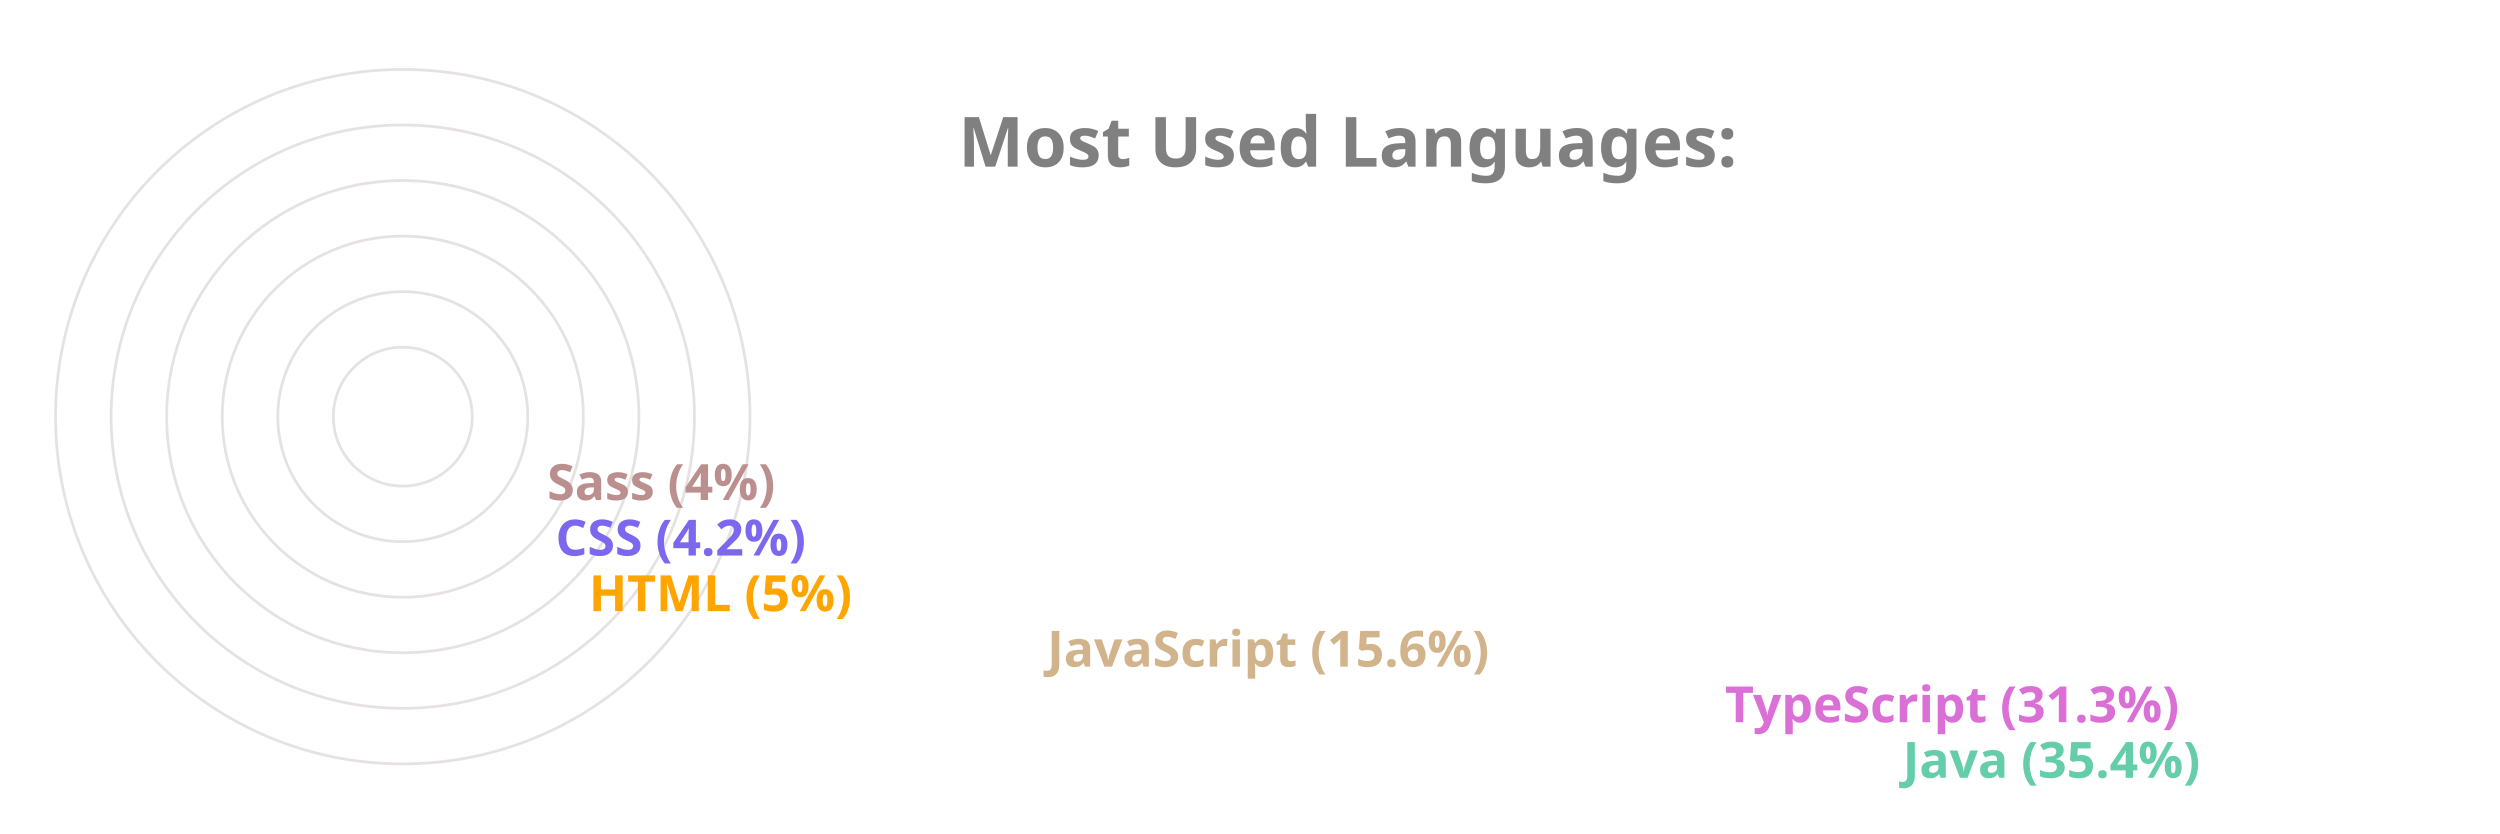
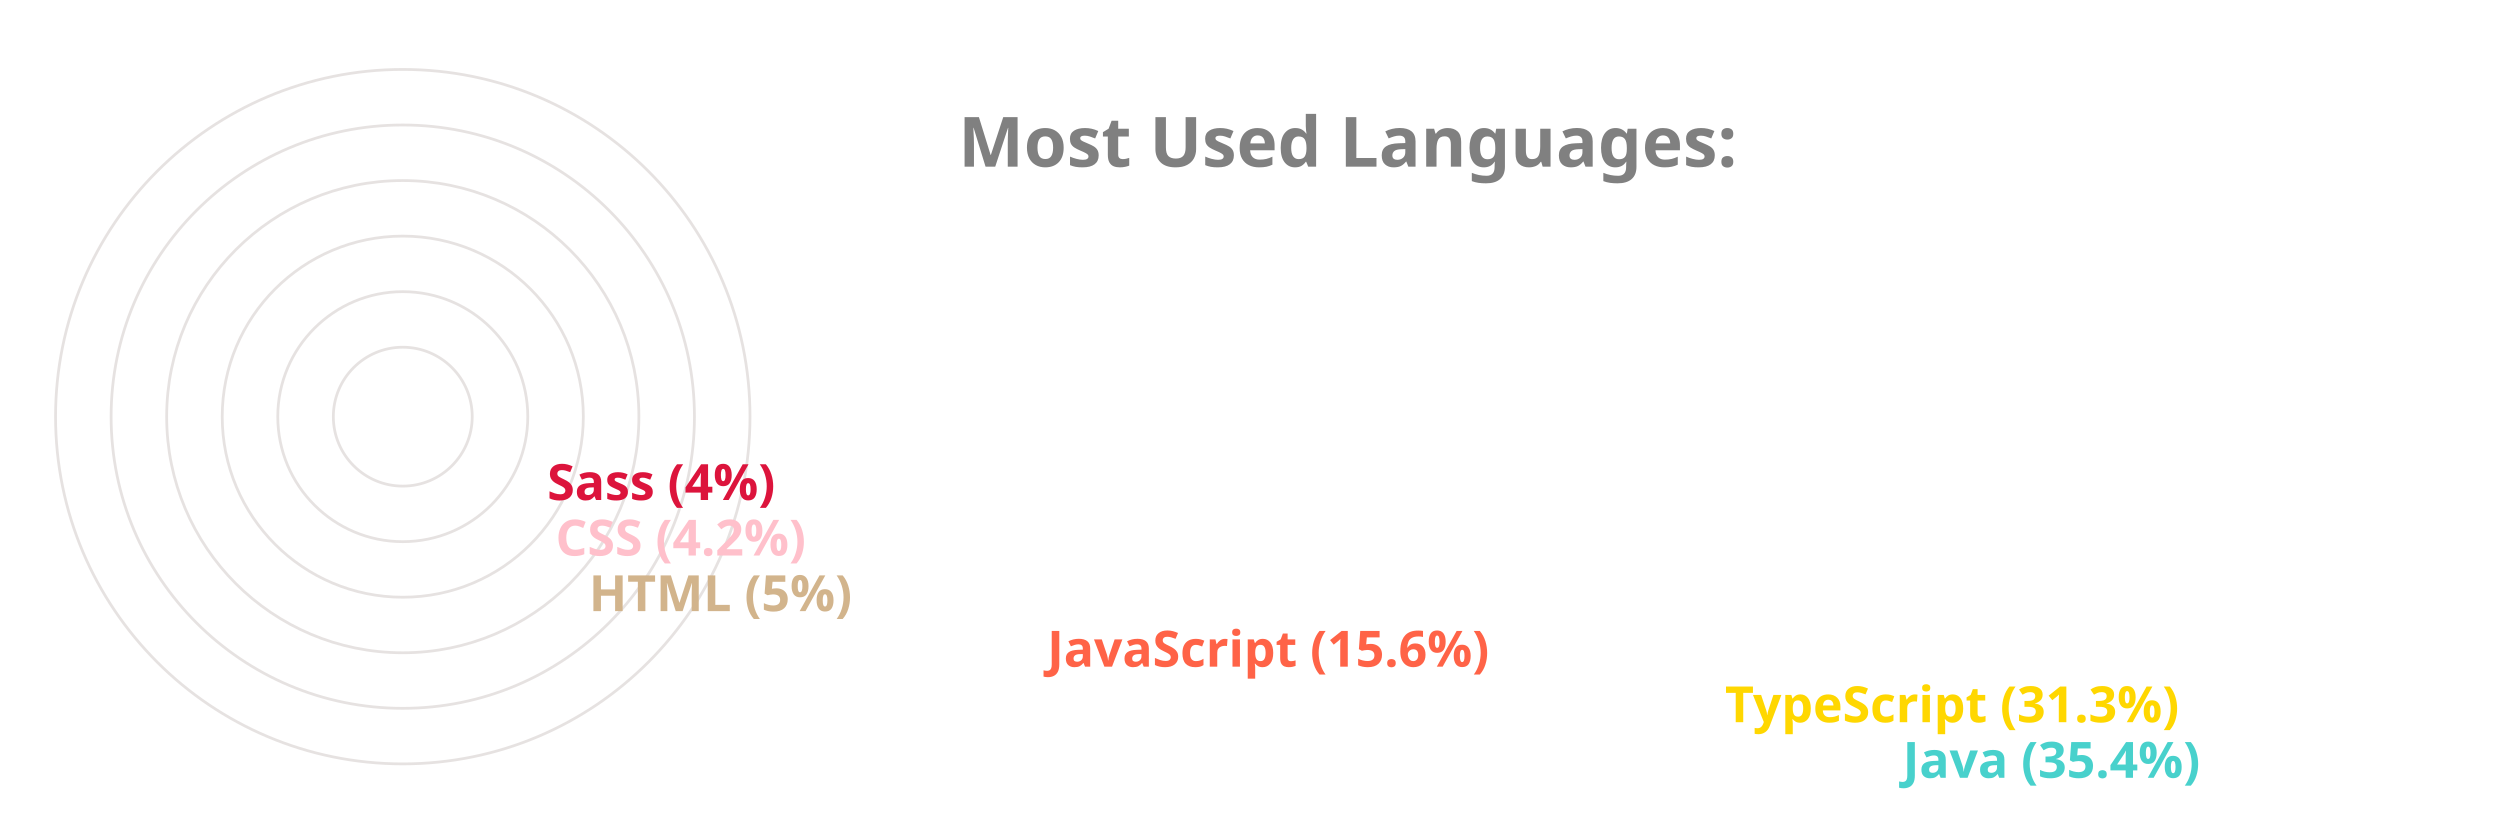
<svg xmlns="http://www.w3.org/2000/svg" viewBox="0 0 650 300" height="200px" width="600px">
  <style>
		.label {
			font: bold 25px sans-serif;
			color: #404040;
			-webkit-text-stroke: 1px white;
	  	}
		.name {
			font: bold 18px sans-serif;
			color: #404040;
	  	}

		.line {
			stroke-dasharray: 1000;
			stroke-dashoffset: 1000;
			animation: dash 3.5s ease-in-out forwards;	
			animation-iteration-count: infinite;
			animation-direction: alternate-reverse;
		}

		.path {
			stroke-dasharray: 1000;
			stroke-dashoffset: 1000;
			animation: dash 3.5s ease-in-out forwards;	
			animation-iteration-count: infinite;
			animation-direction: alternate-reverse;
		}
		  
		@keyframes dash {
			to {
				stroke-dashoffset: 0;
			}
		}

	</style>
  <g stroke="#E6E2E1" fill="none" stroke-width="1">
    <circle cx="20" cy="150" r="125" />
    <circle cx="20" cy="150" r="105" />
    <circle cx="20" cy="150" r="85" />
    <circle cx="20" cy="150" r="65" />
    <circle cx="20" cy="150" r="45" />
    <circle cx="20" cy="150" r="25" />
  </g>
  <g fill="none" stroke-width="20" class="line">
-     <line x2="550" y2="275" x1="20" y1="275" stroke="MediumAquaMarine" />
-     <line x2="486" y2="255" x1="20" y1="255" stroke="Orchid" />
-     <line x2="242" y2="235" x1="20" y1="235" stroke="Tan" />
-     <line x2="77" y2="215" x1="20" y1="215" stroke="Orange" />
-     <line x2="65" y2="195" x1="20" y1="195" stroke="MediumSlateBlue" />
-     <line x2="62" y2="175" x1="20" y1="175" stroke="RosyBrown" />
+     <line x2="550" y2="275" x1="20" y1="275" stroke="MediumTurquoise" />
+     <line x2="486" y2="255" x1="20" y1="255" stroke="Gold" />
+     <line x2="242" y2="235" x1="20" y1="235" stroke="Tomato" />
+     <line x2="77" y2="215" x1="20" y1="215" stroke="Tan" />
+     <line x2="65" y2="195" x1="20" y1="195" stroke="Pink" />
+     <line x2="62" y2="175" x1="20" y1="175" stroke="Crimson" />
  </g>
  <g fill="none" stroke-width="20" stroke-linecap="round" class="path">
-     <path d="M 20 275 A 125 125 45 0 1 -82 78" stroke="MediumAquaMarine" />
-     <path d="M 20 255 A 105 105 45 0 1 -70 95" stroke="Orchid" />
-     <path d="M 20 235 A 85 85 45 0 1 -61 126" stroke="Tan" />
-     <path d="M 20 215 A 65 65 45 0 1 -44 144" stroke="Orange" />
-     <path d="M 20 195 A 45 45 45 0 1 -24 146" stroke="MediumSlateBlue" />
-     <path d="M 20 175 A 25 25 45 0 1 -4 148" stroke="RosyBrown" />
+     <path d="M 20 275 A 125 125 45 0 1 -82 78" stroke="MediumTurquoise" />
+     <path d="M 20 255 A 105 105 45 0 1 -70 95" stroke="Gold" />
+     <path d="M 20 235 A 85 85 45 0 1 -61 126" stroke="Tomato" />
+     <path d="M 20 215 A 65 65 45 0 1 -44 144" stroke="Tan" />
+     <path d="M 20 195 A 45 45 45 0 1 -24 146" stroke="Pink" />
+     <path d="M 20 175 A 25 25 45 0 1 -4 148" stroke="Crimson" />
  </g>
  <g class="name">
-     <text x="560" y="280" fill="MediumAquaMarine">Java (35.4%)</text>
-     <text x="496" y="260" fill="Orchid">TypeScript (31.3%)</text>
-     <text x="252" y="240" fill="Tan">JavaScript (15.6%)</text>
-     <text x="87" y="220" fill="Orange">HTML (5%)</text>
-     <text x="75" y="200" fill="MediumSlateBlue">CSS (4.2%)</text>
-     <text x="72" y="180" fill="RosyBrown">Sass (4%)</text>
+     <text x="560" y="280" fill="MediumTurquoise">Java (35.4%)</text>
+     <text x="496" y="260" fill="Gold">TypeScript (31.3%)</text>
+     <text x="252" y="240" fill="Tomato">JavaScript (15.6%)</text>
+     <text x="87" y="220" fill="Tan">HTML (5%)</text>
+     <text x="75" y="200" fill="Pink">CSS (4.2%)</text>
+     <text x="72" y="180" fill="Crimson">Sass (4%)</text>
  </g>
  <g class="label">
    <text x="220" y="60" fill="grey">Most Used Languages:</text>
  </g>
</svg>
